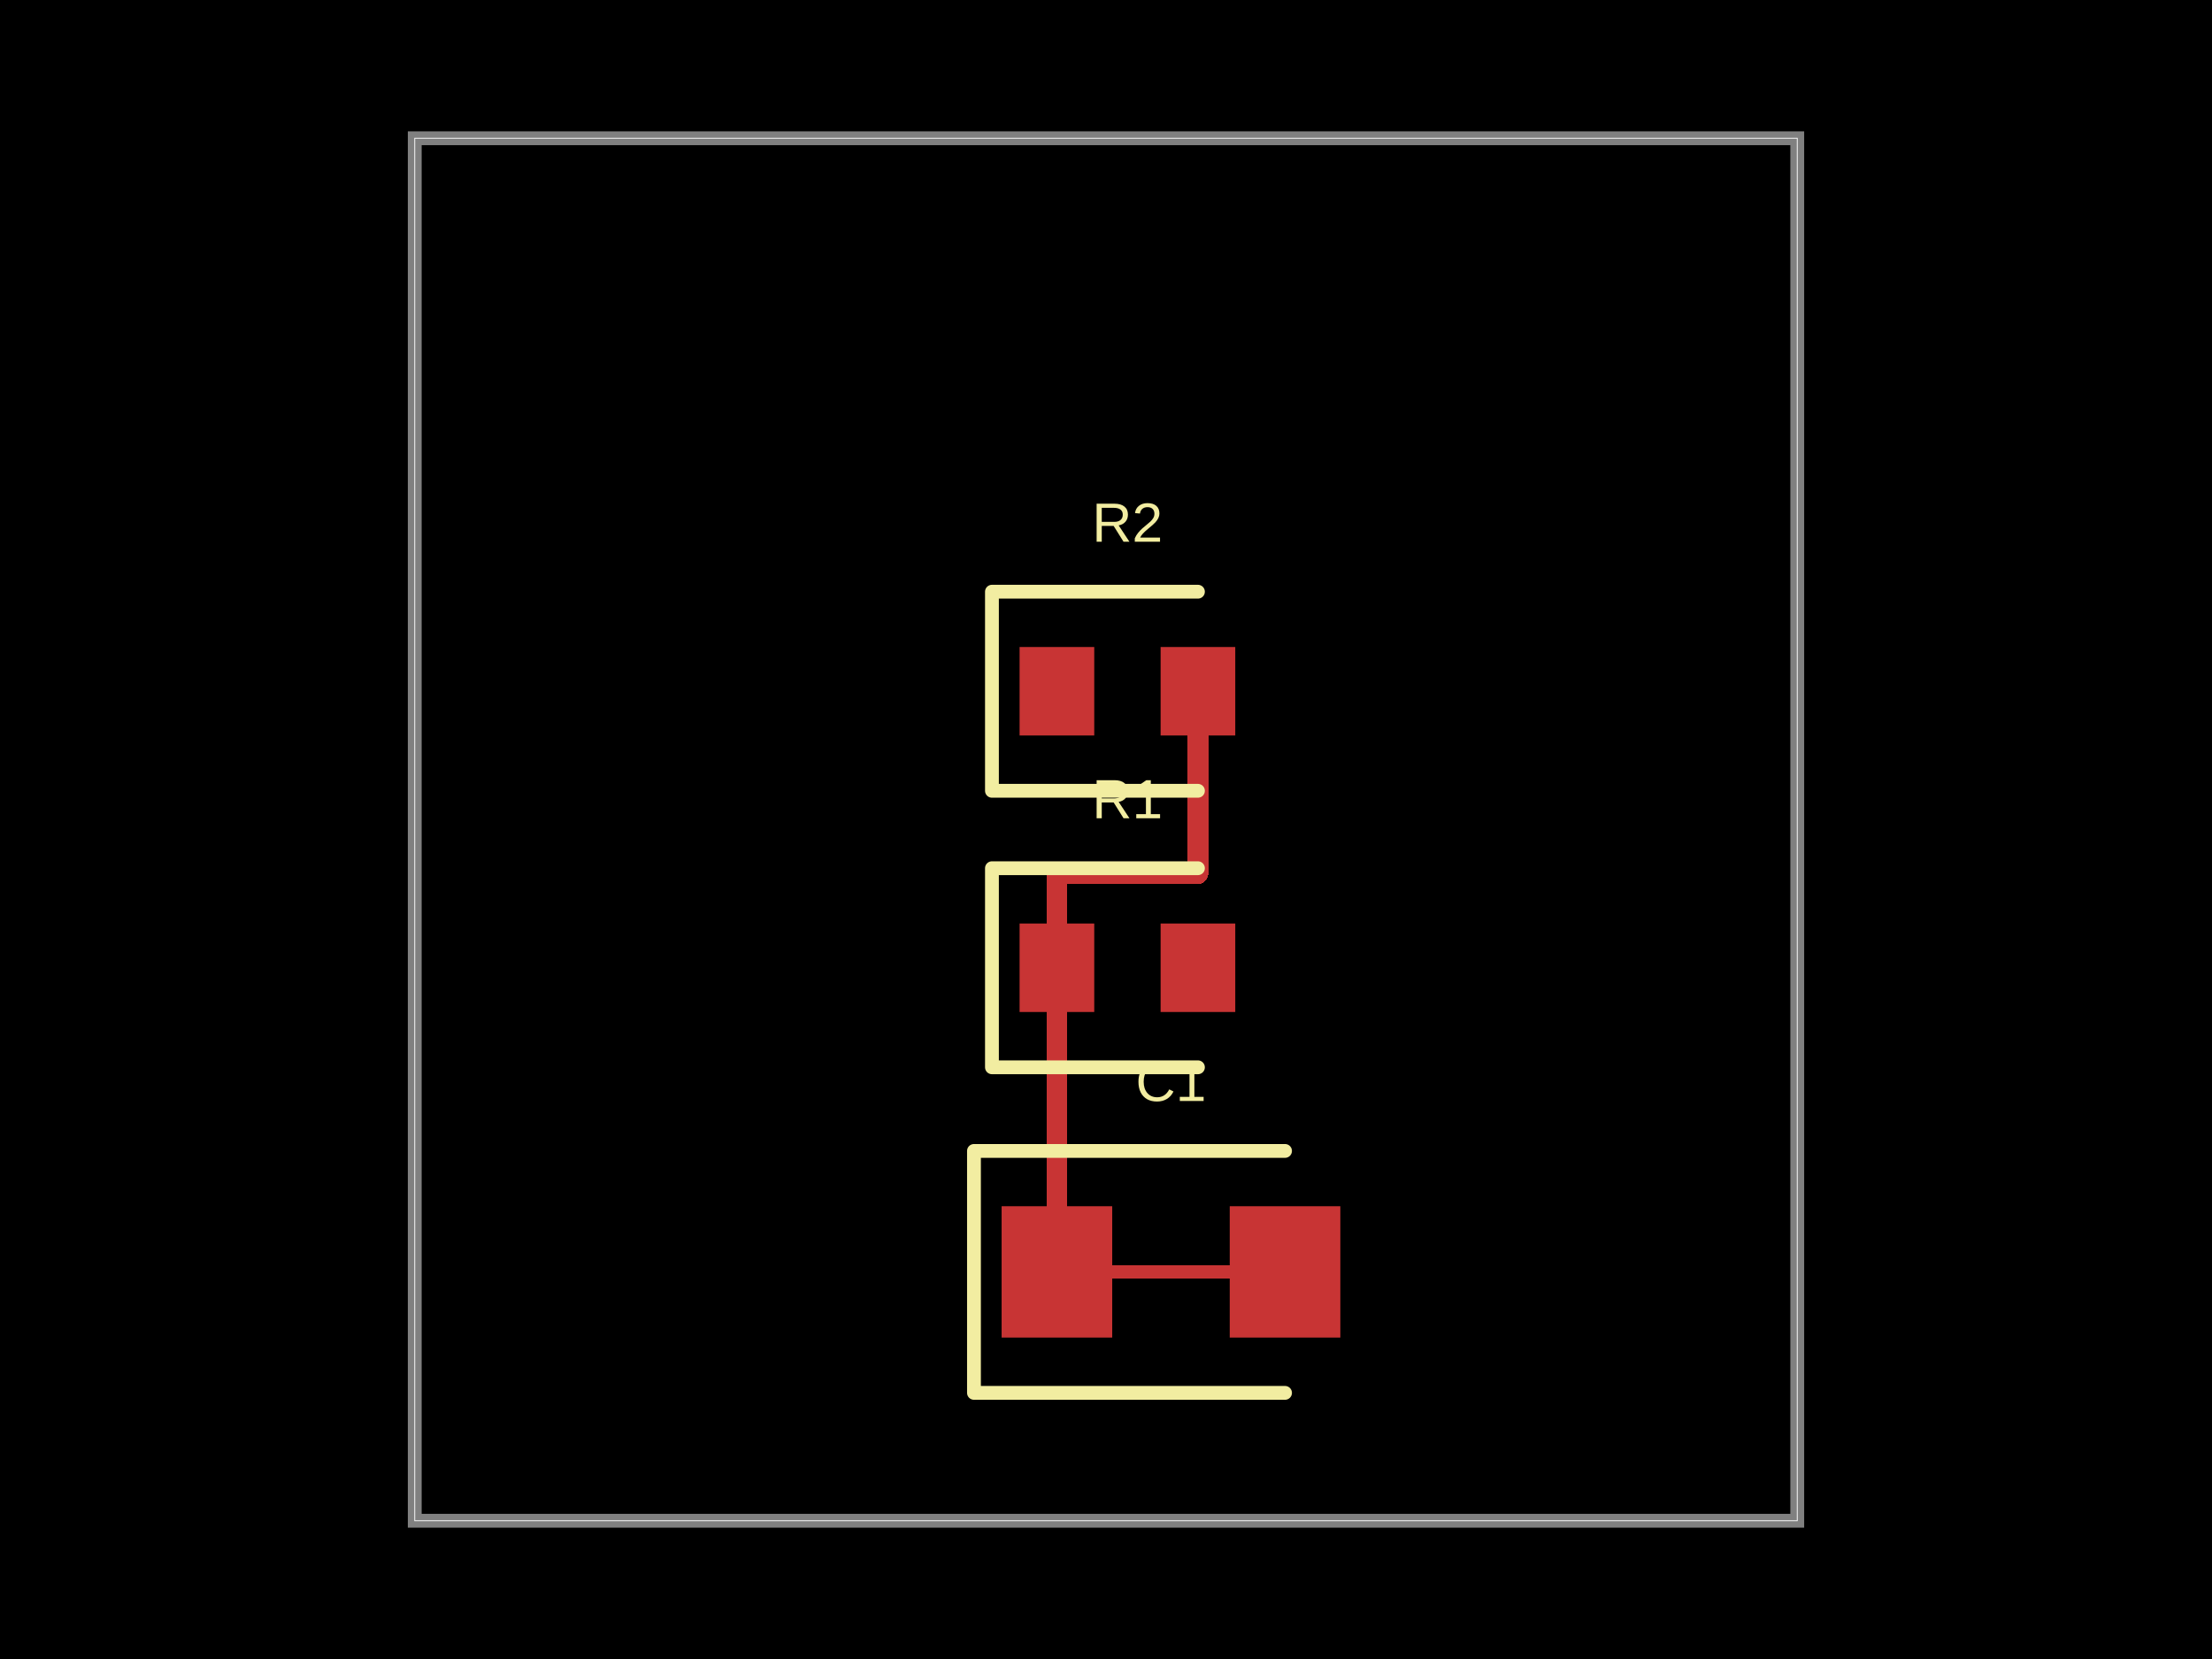
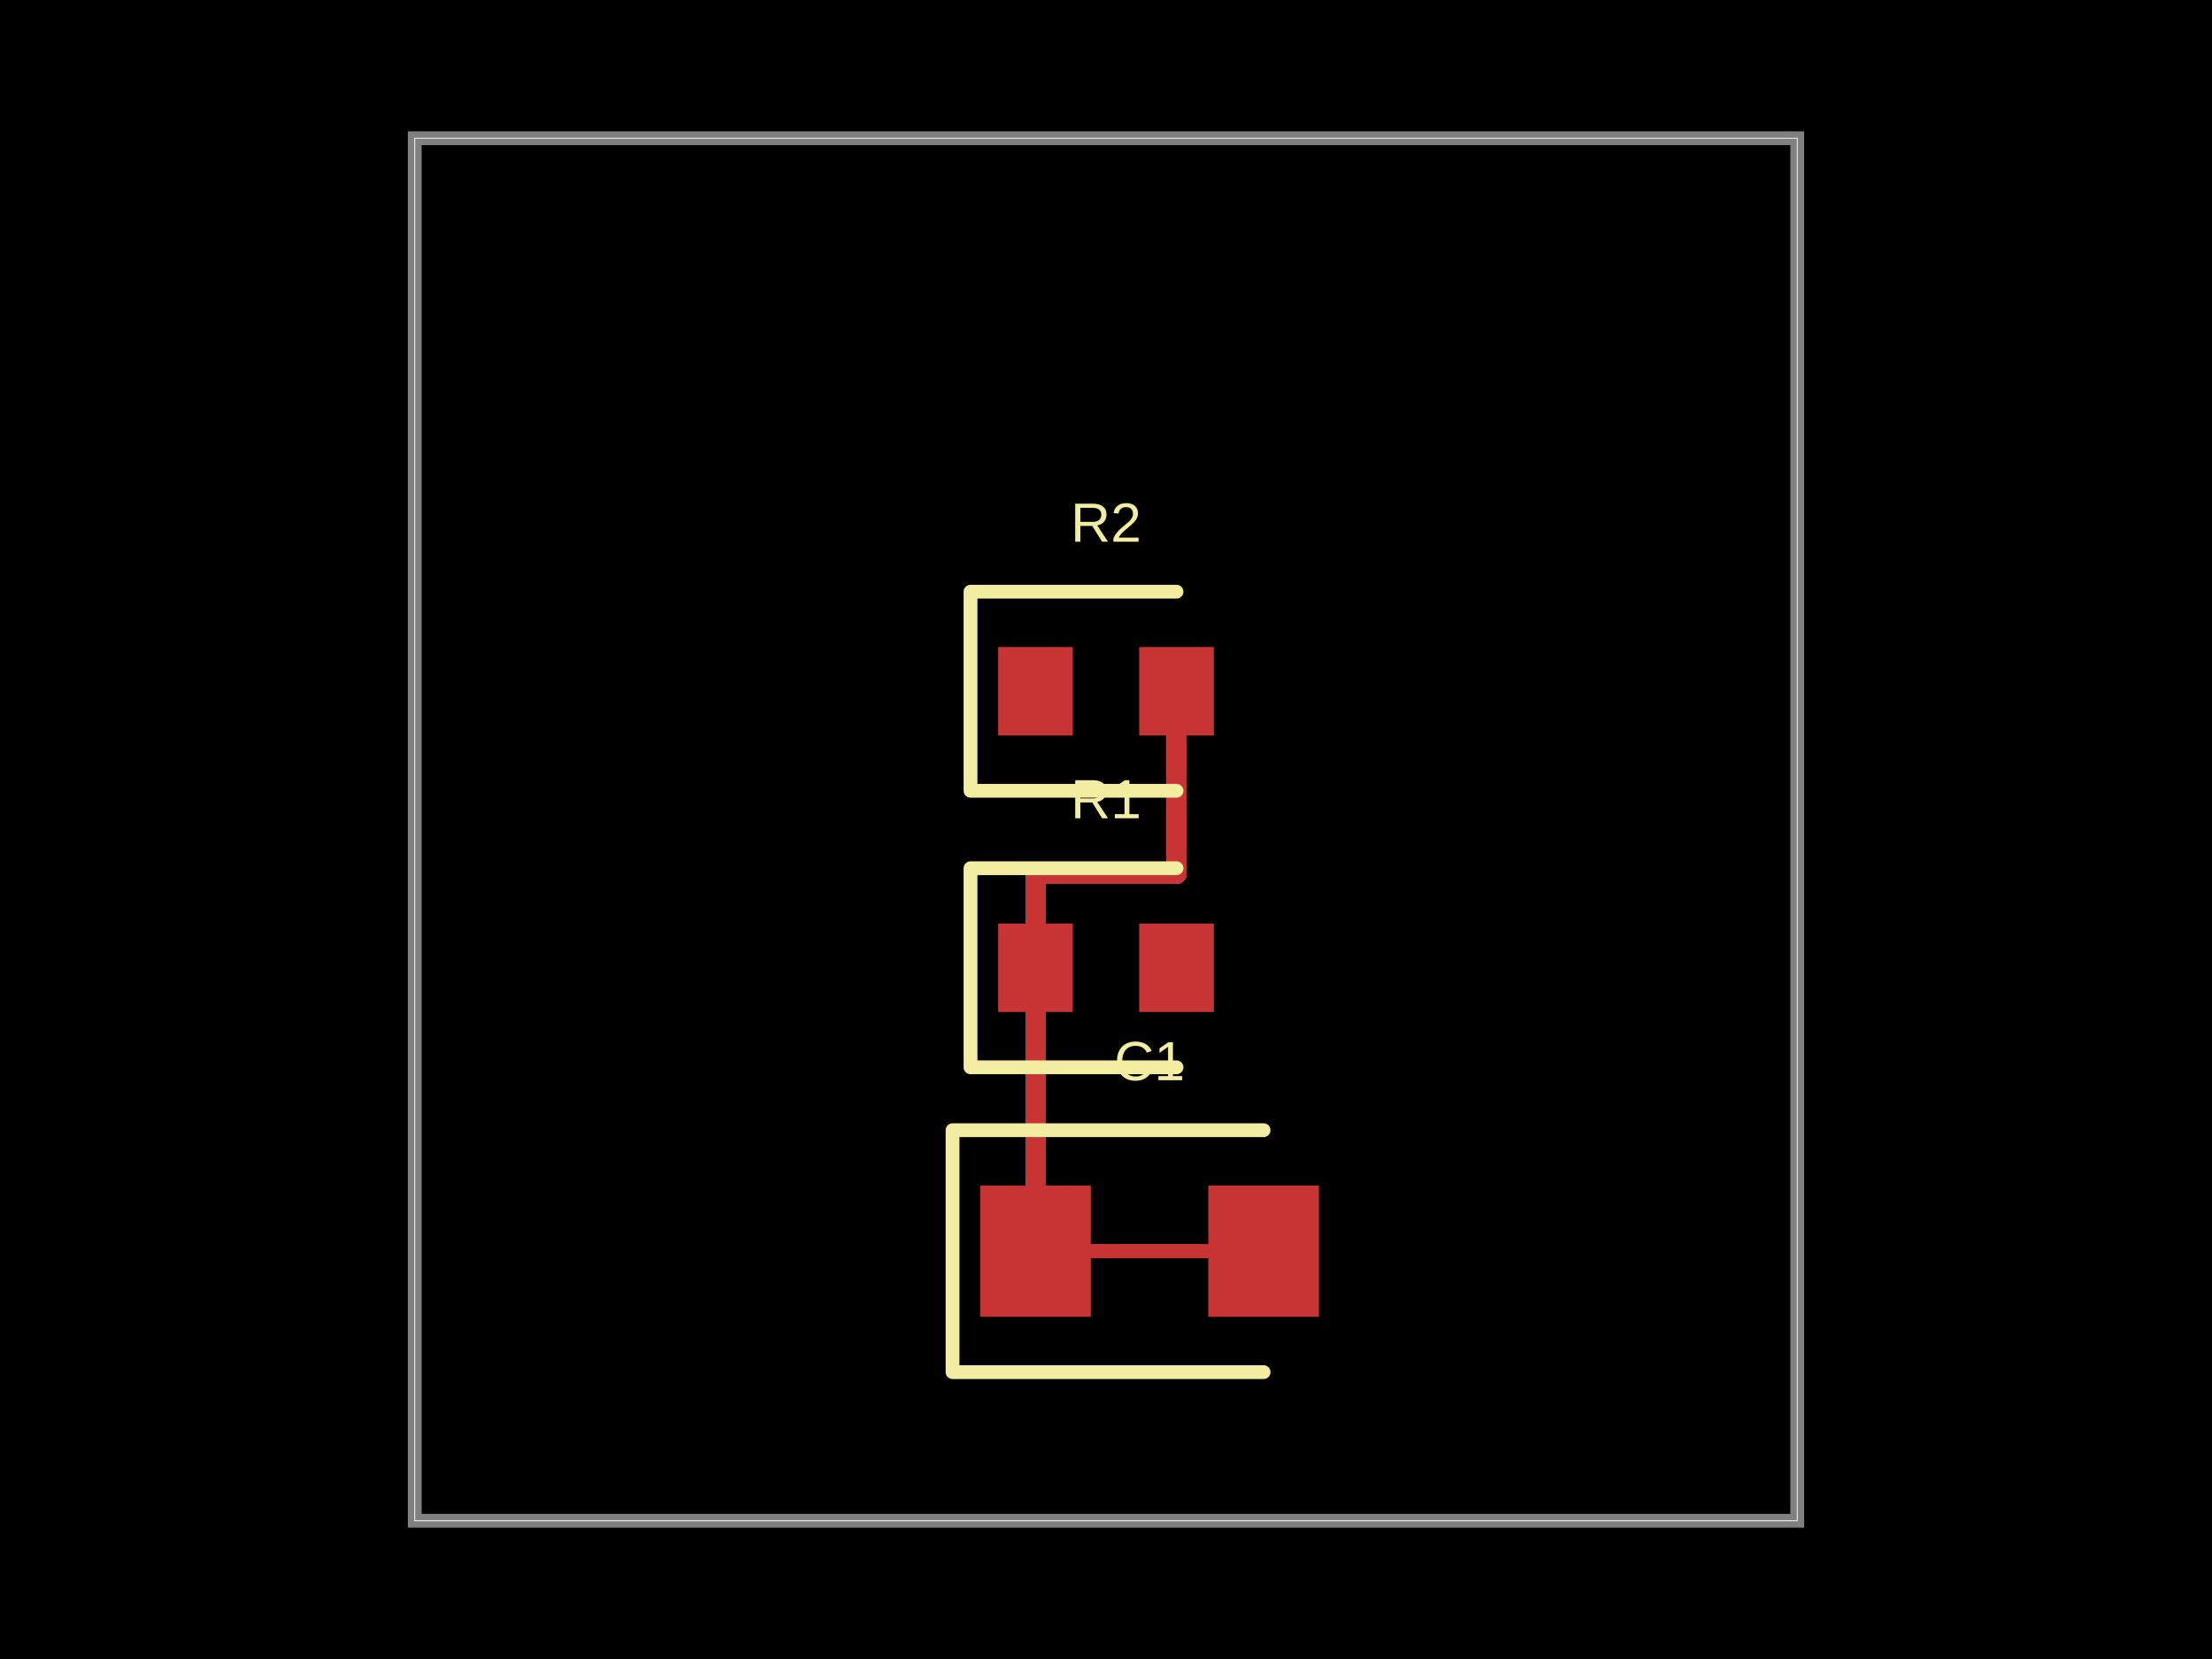
- <svg xmlns="http://www.w3.org/2000/svg" width="800" height="600" data-software-used-string="@tscircuit/core@0.0.1210">
+ <svg xmlns="http://www.w3.org/2000/svg" width="800" height="600" data-software-used-string="@tscircuit/core@0.0.1216">
  <style />
  <rect class="boundary" x="0" y="0" fill="#000" width="800" height="600" data-type="pcb_background" data-pcb-layer="global" />
  <rect class="pcb-boundary" fill="none" stroke="#fff" stroke-width="0.3" x="150" y="50" width="500" height="500" data-type="pcb_boundary" data-pcb-layer="global" />
  <path class="pcb-board" d="M 150 550 L 650 550 L 650 50 L 150 50 Z" fill="none" stroke="rgba(255, 255, 255, 0.5)" stroke-width="5" data-type="pcb_board" data-pcb-layer="board" />
-   <rect class="pcb-pad" fill="rgb(200, 52, 52)" x="368.75" y="334" width="27" height="32" data-type="pcb_smtpad" data-pcb-layer="top" />
-   <rect class="pcb-pad" fill="rgb(200, 52, 52)" x="419.75" y="334" width="27" height="32" data-type="pcb_smtpad" data-pcb-layer="top" />
-   <rect class="pcb-pad" fill="rgb(200, 52, 52)" x="368.75" y="234" width="27" height="32" data-type="pcb_smtpad" data-pcb-layer="top" />
-   <rect class="pcb-pad" fill="rgb(200, 52, 52)" x="419.75" y="234" width="27" height="32" data-type="pcb_smtpad" data-pcb-layer="top" />
-   <rect class="pcb-pad" fill="rgb(200, 52, 52)" x="362.25" y="436.25" width="40" height="47.5" data-type="pcb_smtpad" data-pcb-layer="top" />
-   <rect class="pcb-pad" fill="rgb(200, 52, 52)" x="444.75" y="436.25" width="40" height="47.5" data-type="pcb_smtpad" data-pcb-layer="top" />
-   <path class="pcb-trace" stroke="rgb(200, 52, 52)" fill="none" d="M 382.25 460 L 464.75 460" stroke-width="5" stroke-linecap="round" stroke-linejoin="round" shape-rendering="crispEdges" data-type="pcb_trace" data-pcb-layer="top" />
-   <path class="pcb-trace" stroke="rgb(200, 52, 52)" fill="none" d="M 382.25 350 L 382.25 316" stroke-width="7.5" stroke-linecap="round" stroke-linejoin="round" shape-rendering="crispEdges" data-type="pcb_trace" data-pcb-layer="top" />
-   <path class="pcb-trace" stroke="rgb(200, 52, 52)" fill="none" d="M 382.25 316 L 433.25 316" stroke-width="7.5" stroke-linecap="round" stroke-linejoin="round" shape-rendering="crispEdges" data-type="pcb_trace" data-pcb-layer="top" />
-   <path class="pcb-trace" stroke="rgb(200, 52, 52)" fill="none" d="M 433.25 316 L 433.25 250" stroke-width="7.5" stroke-linecap="round" stroke-linejoin="round" shape-rendering="crispEdges" data-type="pcb_trace" data-pcb-layer="top" />
-   <path class="pcb-trace" stroke="rgb(200, 52, 52)" fill="none" d="M 382.25 350 L 382.25 316" stroke-width="7.5" stroke-linecap="round" stroke-linejoin="round" shape-rendering="crispEdges" data-type="pcb_trace" data-pcb-layer="top" />
-   <path class="pcb-trace" stroke="rgb(200, 52, 52)" fill="none" d="M 382.25 316 L 433.25 316" stroke-width="7.5" stroke-linecap="round" stroke-linejoin="round" shape-rendering="crispEdges" data-type="pcb_trace" data-pcb-layer="top" />
-   <path class="pcb-trace" stroke="rgb(200, 52, 52)" fill="none" d="M 433.25 316 L 433.25 250" stroke-width="7.5" stroke-linecap="round" stroke-linejoin="round" shape-rendering="crispEdges" data-type="pcb_trace" data-pcb-layer="top" />
-   <path class="pcb-trace" stroke="rgb(200, 52, 52)" fill="none" d="M 382.25 350 L 382.25 460" stroke-width="7.5" stroke-linecap="round" stroke-linejoin="round" shape-rendering="crispEdges" data-type="pcb_trace" data-pcb-layer="top" />
-   <path class="pcb-silkscreen pcb-silkscreen-top" d="M 433.25 314 L 358.75 314 L 358.75 386 L 433.25 386" fill="none" stroke="#f2eda1" stroke-width="5" stroke-linecap="round" stroke-linejoin="round" data-pcb-component-id="pcb_component_0" data-pcb-silkscreen-path-id="pcb_silkscreen_path_0" data-type="pcb_silkscreen_path" data-pcb-layer="top" />
-   <text x="0" y="0" dx="0" dy="0" fill="#f2eda1" font-family="Arial, sans-serif" font-size="20" text-anchor="middle" dominant-baseline="central" transform="matrix(1,0,0,1,407.75,289)" class="pcb-silkscreen-text pcb-silkscreen-top" data-pcb-silkscreen-text-id="pcb_component_0" stroke="none" data-type="pcb_silkscreen_text" data-pcb-layer="top">R1</text>
-   <path class="pcb-silkscreen pcb-silkscreen-top" d="M 433.25 214 L 358.75 214 L 358.75 286 L 433.25 286" fill="none" stroke="#f2eda1" stroke-width="5" stroke-linecap="round" stroke-linejoin="round" data-pcb-component-id="pcb_component_1" data-pcb-silkscreen-path-id="pcb_silkscreen_path_1" data-type="pcb_silkscreen_path" data-pcb-layer="top" />
-   <text x="0" y="0" dx="0" dy="0" fill="#f2eda1" font-family="Arial, sans-serif" font-size="20" text-anchor="middle" dominant-baseline="central" transform="matrix(1,0,0,1,407.75,189)" class="pcb-silkscreen-text pcb-silkscreen-top" data-pcb-silkscreen-text-id="pcb_component_1" stroke="none" data-type="pcb_silkscreen_text" data-pcb-layer="top">R2</text>
-   <path class="pcb-silkscreen pcb-silkscreen-top" d="M 464.75 416.25 L 352.25 416.25 L 352.25 503.75 L 464.75 503.75" fill="none" stroke="#f2eda1" stroke-width="5" stroke-linecap="round" stroke-linejoin="round" data-pcb-component-id="pcb_component_2" data-pcb-silkscreen-path-id="pcb_silkscreen_path_2" data-type="pcb_silkscreen_path" data-pcb-layer="top" />
-   <text x="0" y="0" dx="0" dy="0" fill="#f2eda1" font-family="Arial, sans-serif" font-size="20" text-anchor="middle" dominant-baseline="central" transform="matrix(1,0,0,1,423.5,391.25)" class="pcb-silkscreen-text pcb-silkscreen-top" data-pcb-silkscreen-text-id="pcb_component_2" stroke="none" data-type="pcb_silkscreen_text" data-pcb-layer="top">C1</text>
+   <rect class="pcb-pad" fill="rgb(200, 52, 52)" x="361" y="334" width="27" height="32" data-type="pcb_smtpad" data-pcb-layer="top" />
+   <rect class="pcb-pad" fill="rgb(200, 52, 52)" x="412" y="334" width="27" height="32" data-type="pcb_smtpad" data-pcb-layer="top" />
+   <rect class="pcb-pad" fill="rgb(200, 52, 52)" x="361" y="234" width="27" height="32" data-type="pcb_smtpad" data-pcb-layer="top" />
+   <rect class="pcb-pad" fill="rgb(200, 52, 52)" x="412" y="234" width="27" height="32" data-type="pcb_smtpad" data-pcb-layer="top" />
+   <rect class="pcb-pad" fill="rgb(200, 52, 52)" x="354.5" y="428.75" width="40" height="47.5" data-type="pcb_smtpad" data-pcb-layer="top" />
+   <rect class="pcb-pad" fill="rgb(200, 52, 52)" x="437" y="428.75" width="40" height="47.5" data-type="pcb_smtpad" data-pcb-layer="top" />
+   <path class="pcb-trace" stroke="rgb(200, 52, 52)" fill="none" d="M 374.5 452.5 L 457 452.5" stroke-width="5" stroke-linecap="round" stroke-linejoin="round" shape-rendering="crispEdges" data-type="pcb_trace" data-pcb-layer="top" />
+   <path class="pcb-trace" stroke="rgb(200, 52, 52)" fill="none" d="M 374.5 350 L 374.5 316" stroke-width="7.5" stroke-linecap="round" stroke-linejoin="round" shape-rendering="crispEdges" data-type="pcb_trace" data-pcb-layer="top" />
+   <path class="pcb-trace" stroke="rgb(200, 52, 52)" fill="none" d="M 374.5 316 L 425.5 316" stroke-width="7.5" stroke-linecap="round" stroke-linejoin="round" shape-rendering="crispEdges" data-type="pcb_trace" data-pcb-layer="top" />
+   <path class="pcb-trace" stroke="rgb(200, 52, 52)" fill="none" d="M 425.5 316 L 425.5 250" stroke-width="7.5" stroke-linecap="round" stroke-linejoin="round" shape-rendering="crispEdges" data-type="pcb_trace" data-pcb-layer="top" />
+   <path class="pcb-trace" stroke="rgb(200, 52, 52)" fill="none" d="M 374.5 350 L 374.5 316" stroke-width="7.5" stroke-linecap="round" stroke-linejoin="round" shape-rendering="crispEdges" data-type="pcb_trace" data-pcb-layer="top" />
+   <path class="pcb-trace" stroke="rgb(200, 52, 52)" fill="none" d="M 374.5 316 L 425.5 316" stroke-width="7.5" stroke-linecap="round" stroke-linejoin="round" shape-rendering="crispEdges" data-type="pcb_trace" data-pcb-layer="top" />
+   <path class="pcb-trace" stroke="rgb(200, 52, 52)" fill="none" d="M 425.5 316 L 425.5 250" stroke-width="7.5" stroke-linecap="round" stroke-linejoin="round" shape-rendering="crispEdges" data-type="pcb_trace" data-pcb-layer="top" />
+   <path class="pcb-trace" stroke="rgb(200, 52, 52)" fill="none" d="M 374.5 350 L 374.5 452.5" stroke-width="7.5" stroke-linecap="round" stroke-linejoin="round" shape-rendering="crispEdges" data-type="pcb_trace" data-pcb-layer="top" />
+   <path class="pcb-silkscreen pcb-silkscreen-top" d="M 425.5 314 L 351 314 L 351 386 L 425.5 386" fill="none" stroke="#f2eda1" stroke-width="5" stroke-linecap="round" stroke-linejoin="round" data-pcb-component-id="pcb_component_0" data-pcb-silkscreen-path-id="pcb_silkscreen_path_0" data-type="pcb_silkscreen_path" data-pcb-layer="top" />
+   <text x="0" y="0" dx="0" dy="0" fill="#f2eda1" font-family="Arial, sans-serif" font-size="20" text-anchor="middle" dominant-baseline="central" transform="matrix(1,0,0,1,400,289)" class="pcb-silkscreen-text pcb-silkscreen-top" data-pcb-silkscreen-text-id="pcb_component_0" stroke="none" data-type="pcb_silkscreen_text" data-pcb-layer="top">R1</text>
+   <path class="pcb-silkscreen pcb-silkscreen-top" d="M 425.5 214 L 351 214 L 351 286 L 425.5 286" fill="none" stroke="#f2eda1" stroke-width="5" stroke-linecap="round" stroke-linejoin="round" data-pcb-component-id="pcb_component_1" data-pcb-silkscreen-path-id="pcb_silkscreen_path_1" data-type="pcb_silkscreen_path" data-pcb-layer="top" />
+   <text x="0" y="0" dx="0" dy="0" fill="#f2eda1" font-family="Arial, sans-serif" font-size="20" text-anchor="middle" dominant-baseline="central" transform="matrix(1,0,0,1,400,189)" class="pcb-silkscreen-text pcb-silkscreen-top" data-pcb-silkscreen-text-id="pcb_component_1" stroke="none" data-type="pcb_silkscreen_text" data-pcb-layer="top">R2</text>
+   <path class="pcb-silkscreen pcb-silkscreen-top" d="M 457 408.75 L 344.5 408.75 L 344.5 496.25 L 457 496.25" fill="none" stroke="#f2eda1" stroke-width="5" stroke-linecap="round" stroke-linejoin="round" data-pcb-component-id="pcb_component_2" data-pcb-silkscreen-path-id="pcb_silkscreen_path_2" data-type="pcb_silkscreen_path" data-pcb-layer="top" />
+   <text x="0" y="0" dx="0" dy="0" fill="#f2eda1" font-family="Arial, sans-serif" font-size="20" text-anchor="middle" dominant-baseline="central" transform="matrix(1,0,0,1,415.75,383.75)" class="pcb-silkscreen-text pcb-silkscreen-top" data-pcb-silkscreen-text-id="pcb_component_2" stroke="none" data-type="pcb_silkscreen_text" data-pcb-layer="top">C1</text>
</svg>
